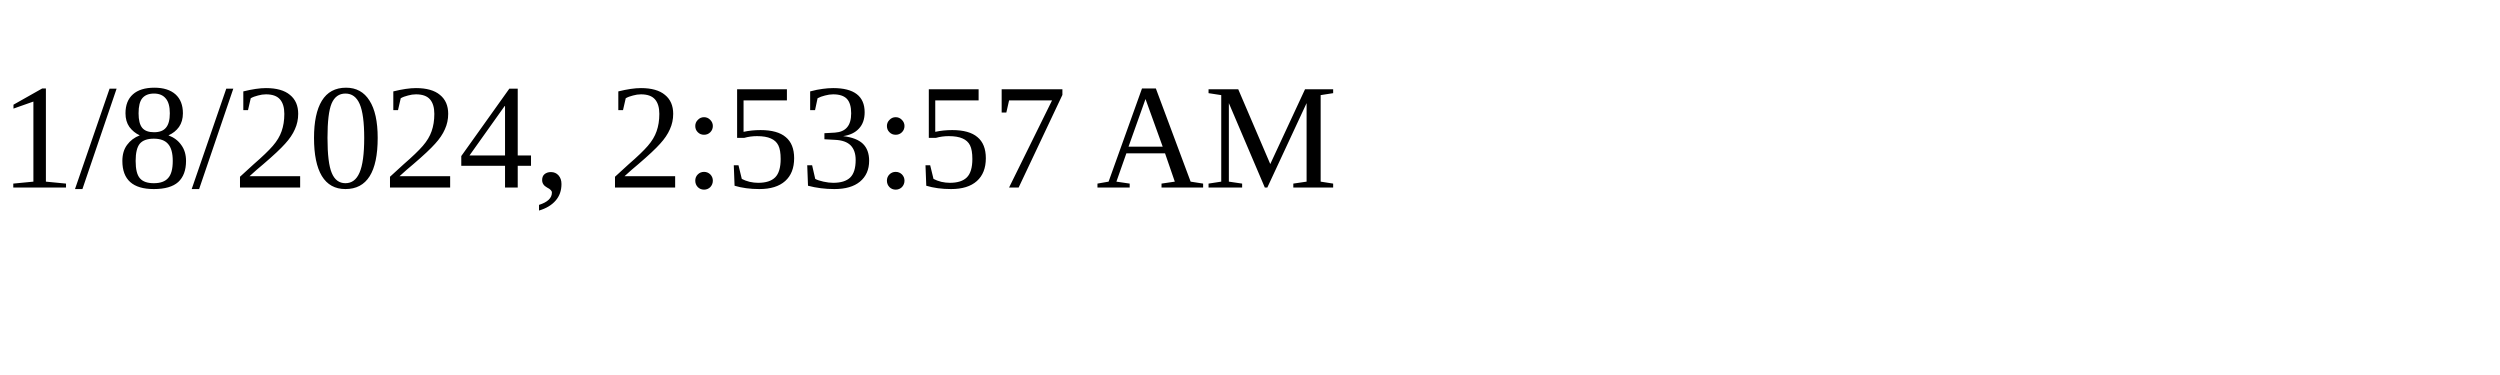
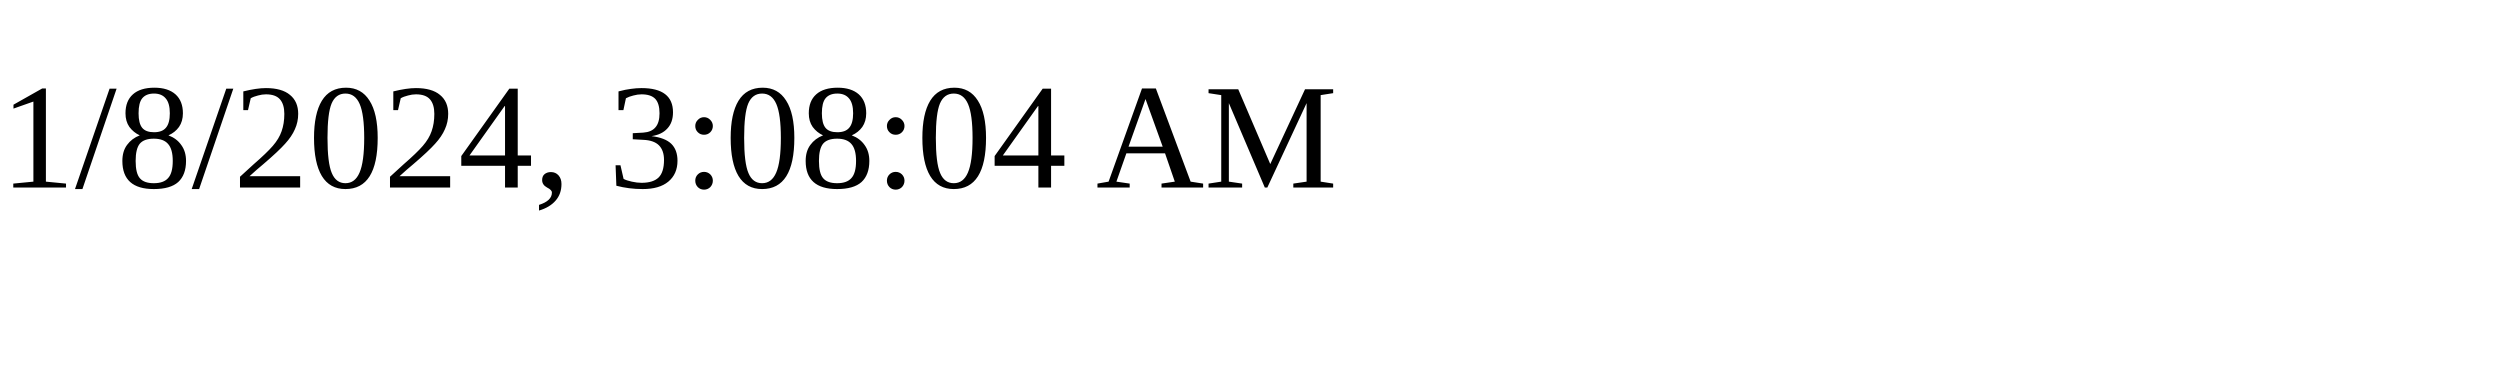
<svg xmlns="http://www.w3.org/2000/svg" height="30" width="200">
-   <text x="0" y="15">1/8/2024, 2:53:57 AM</text>
+   <text x="0" y="15">1/8/2024, 3:08:04 AM</text>
</svg>
